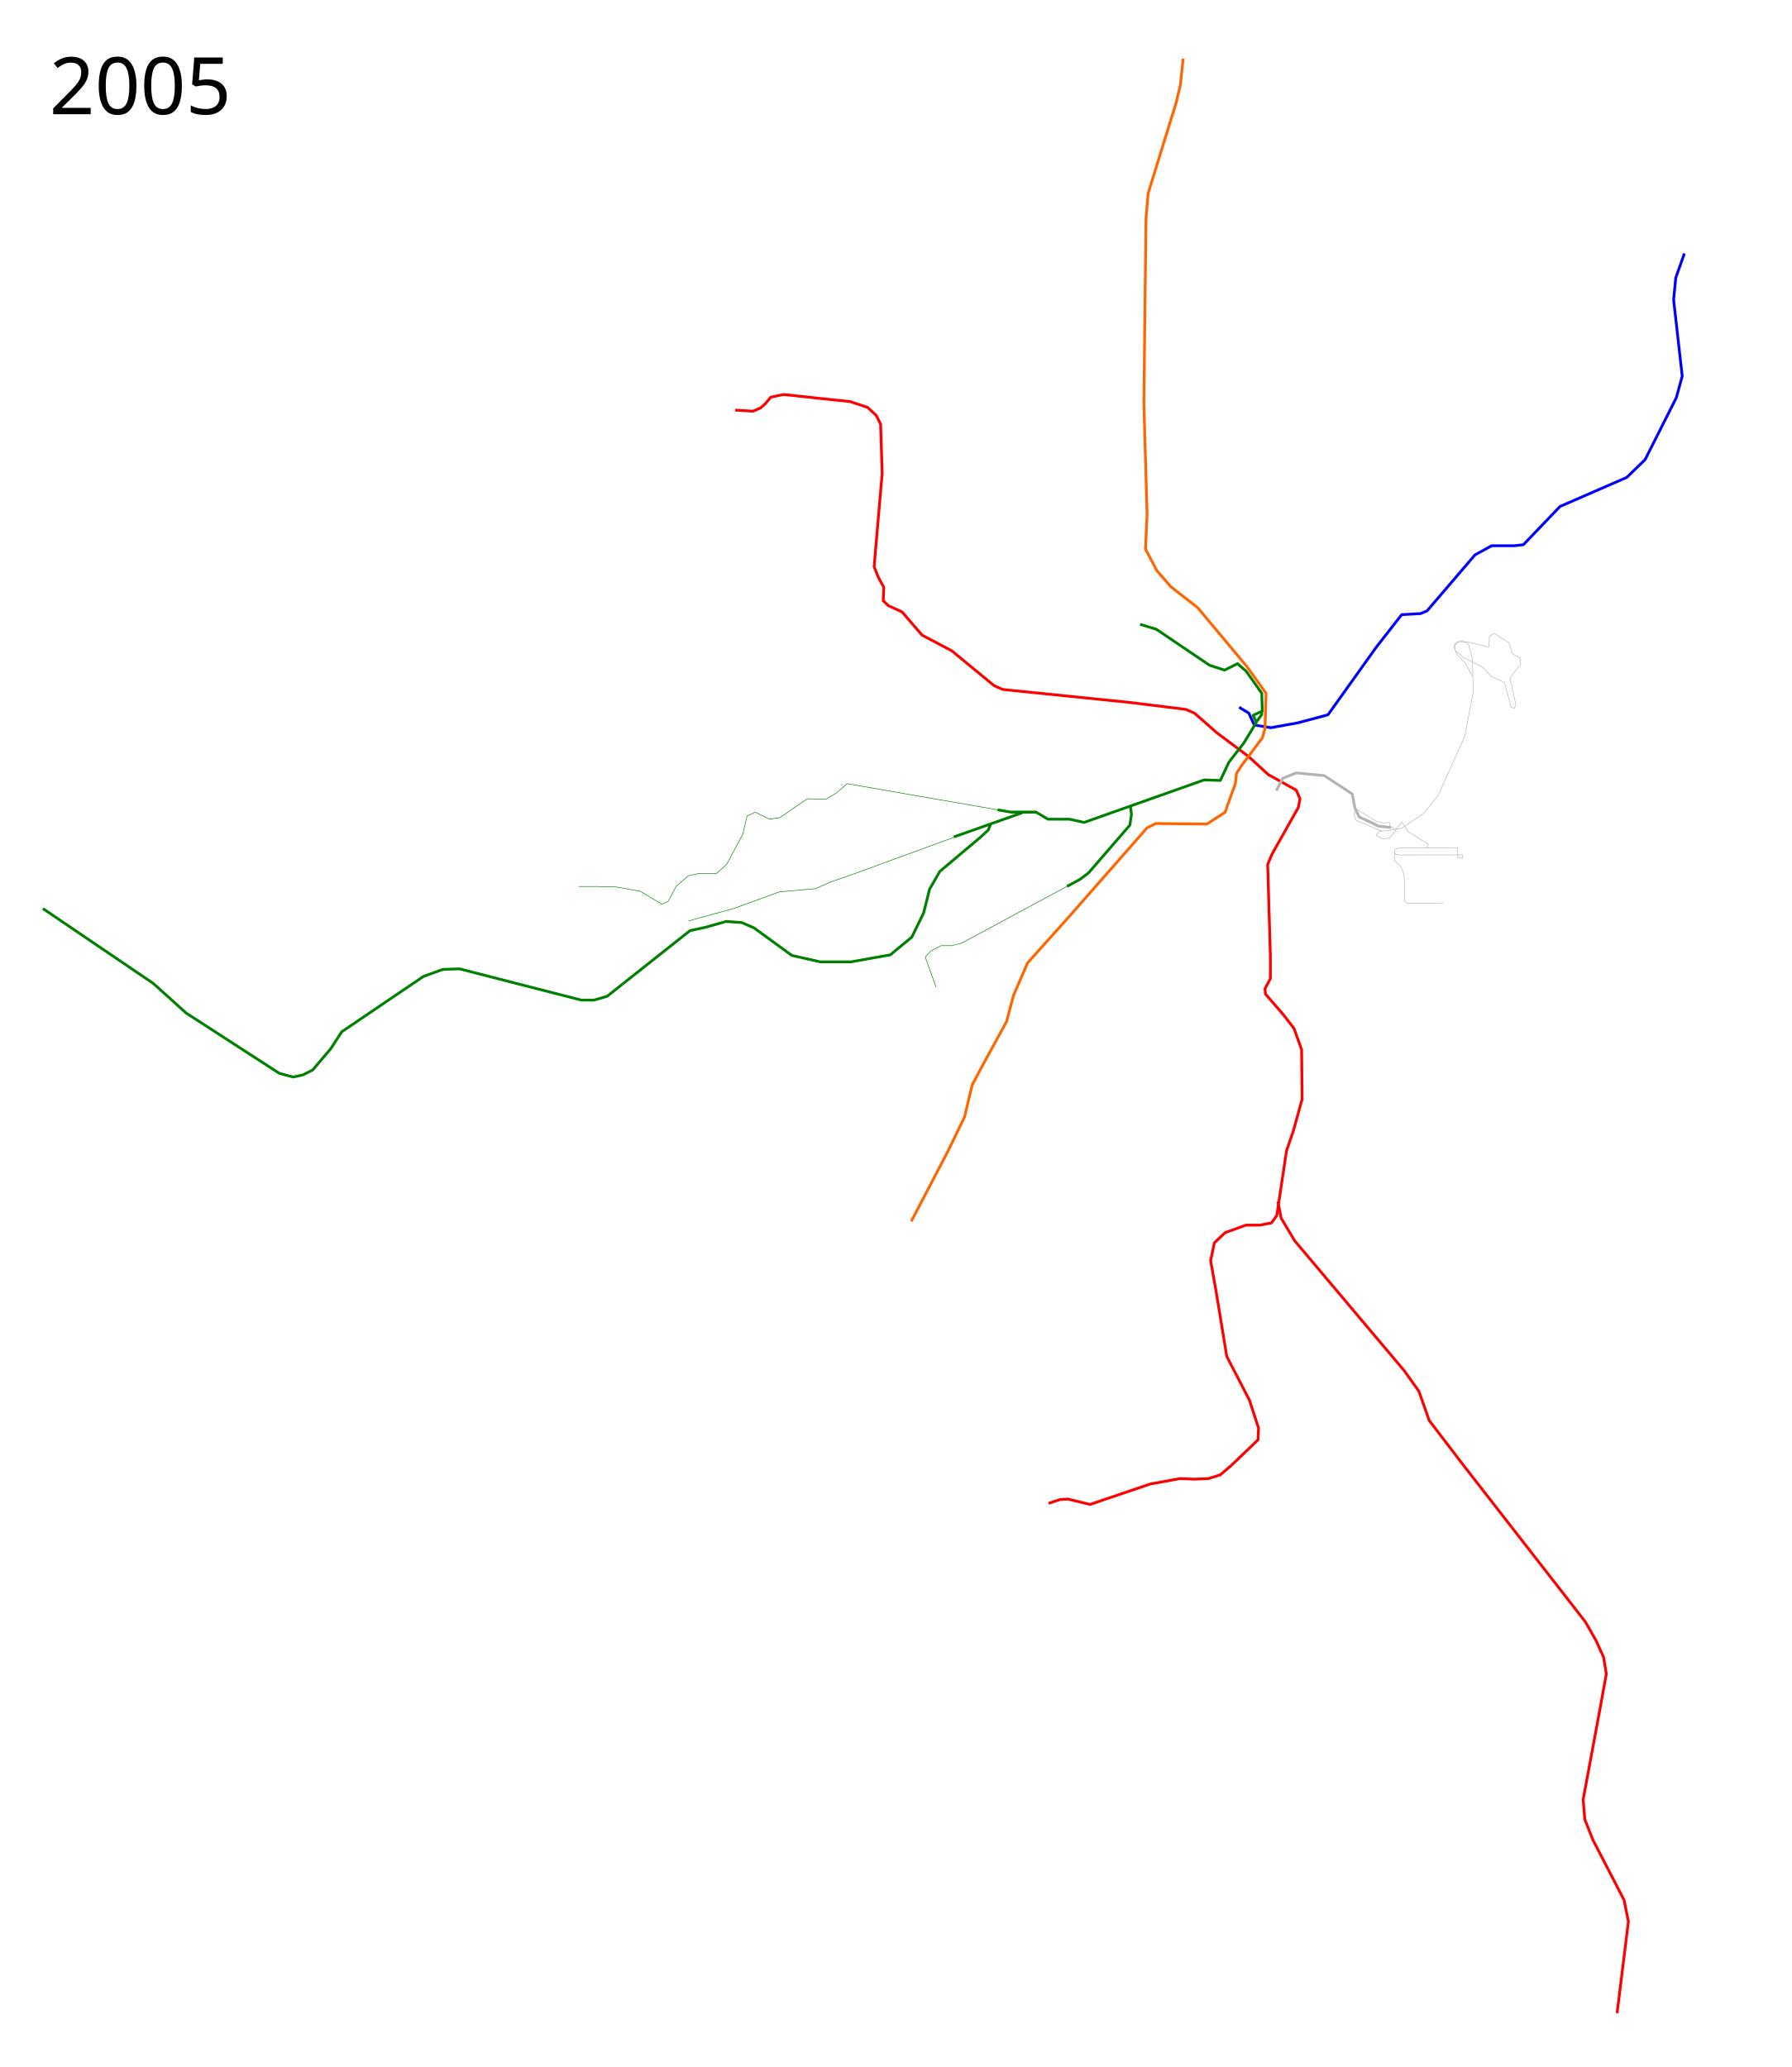
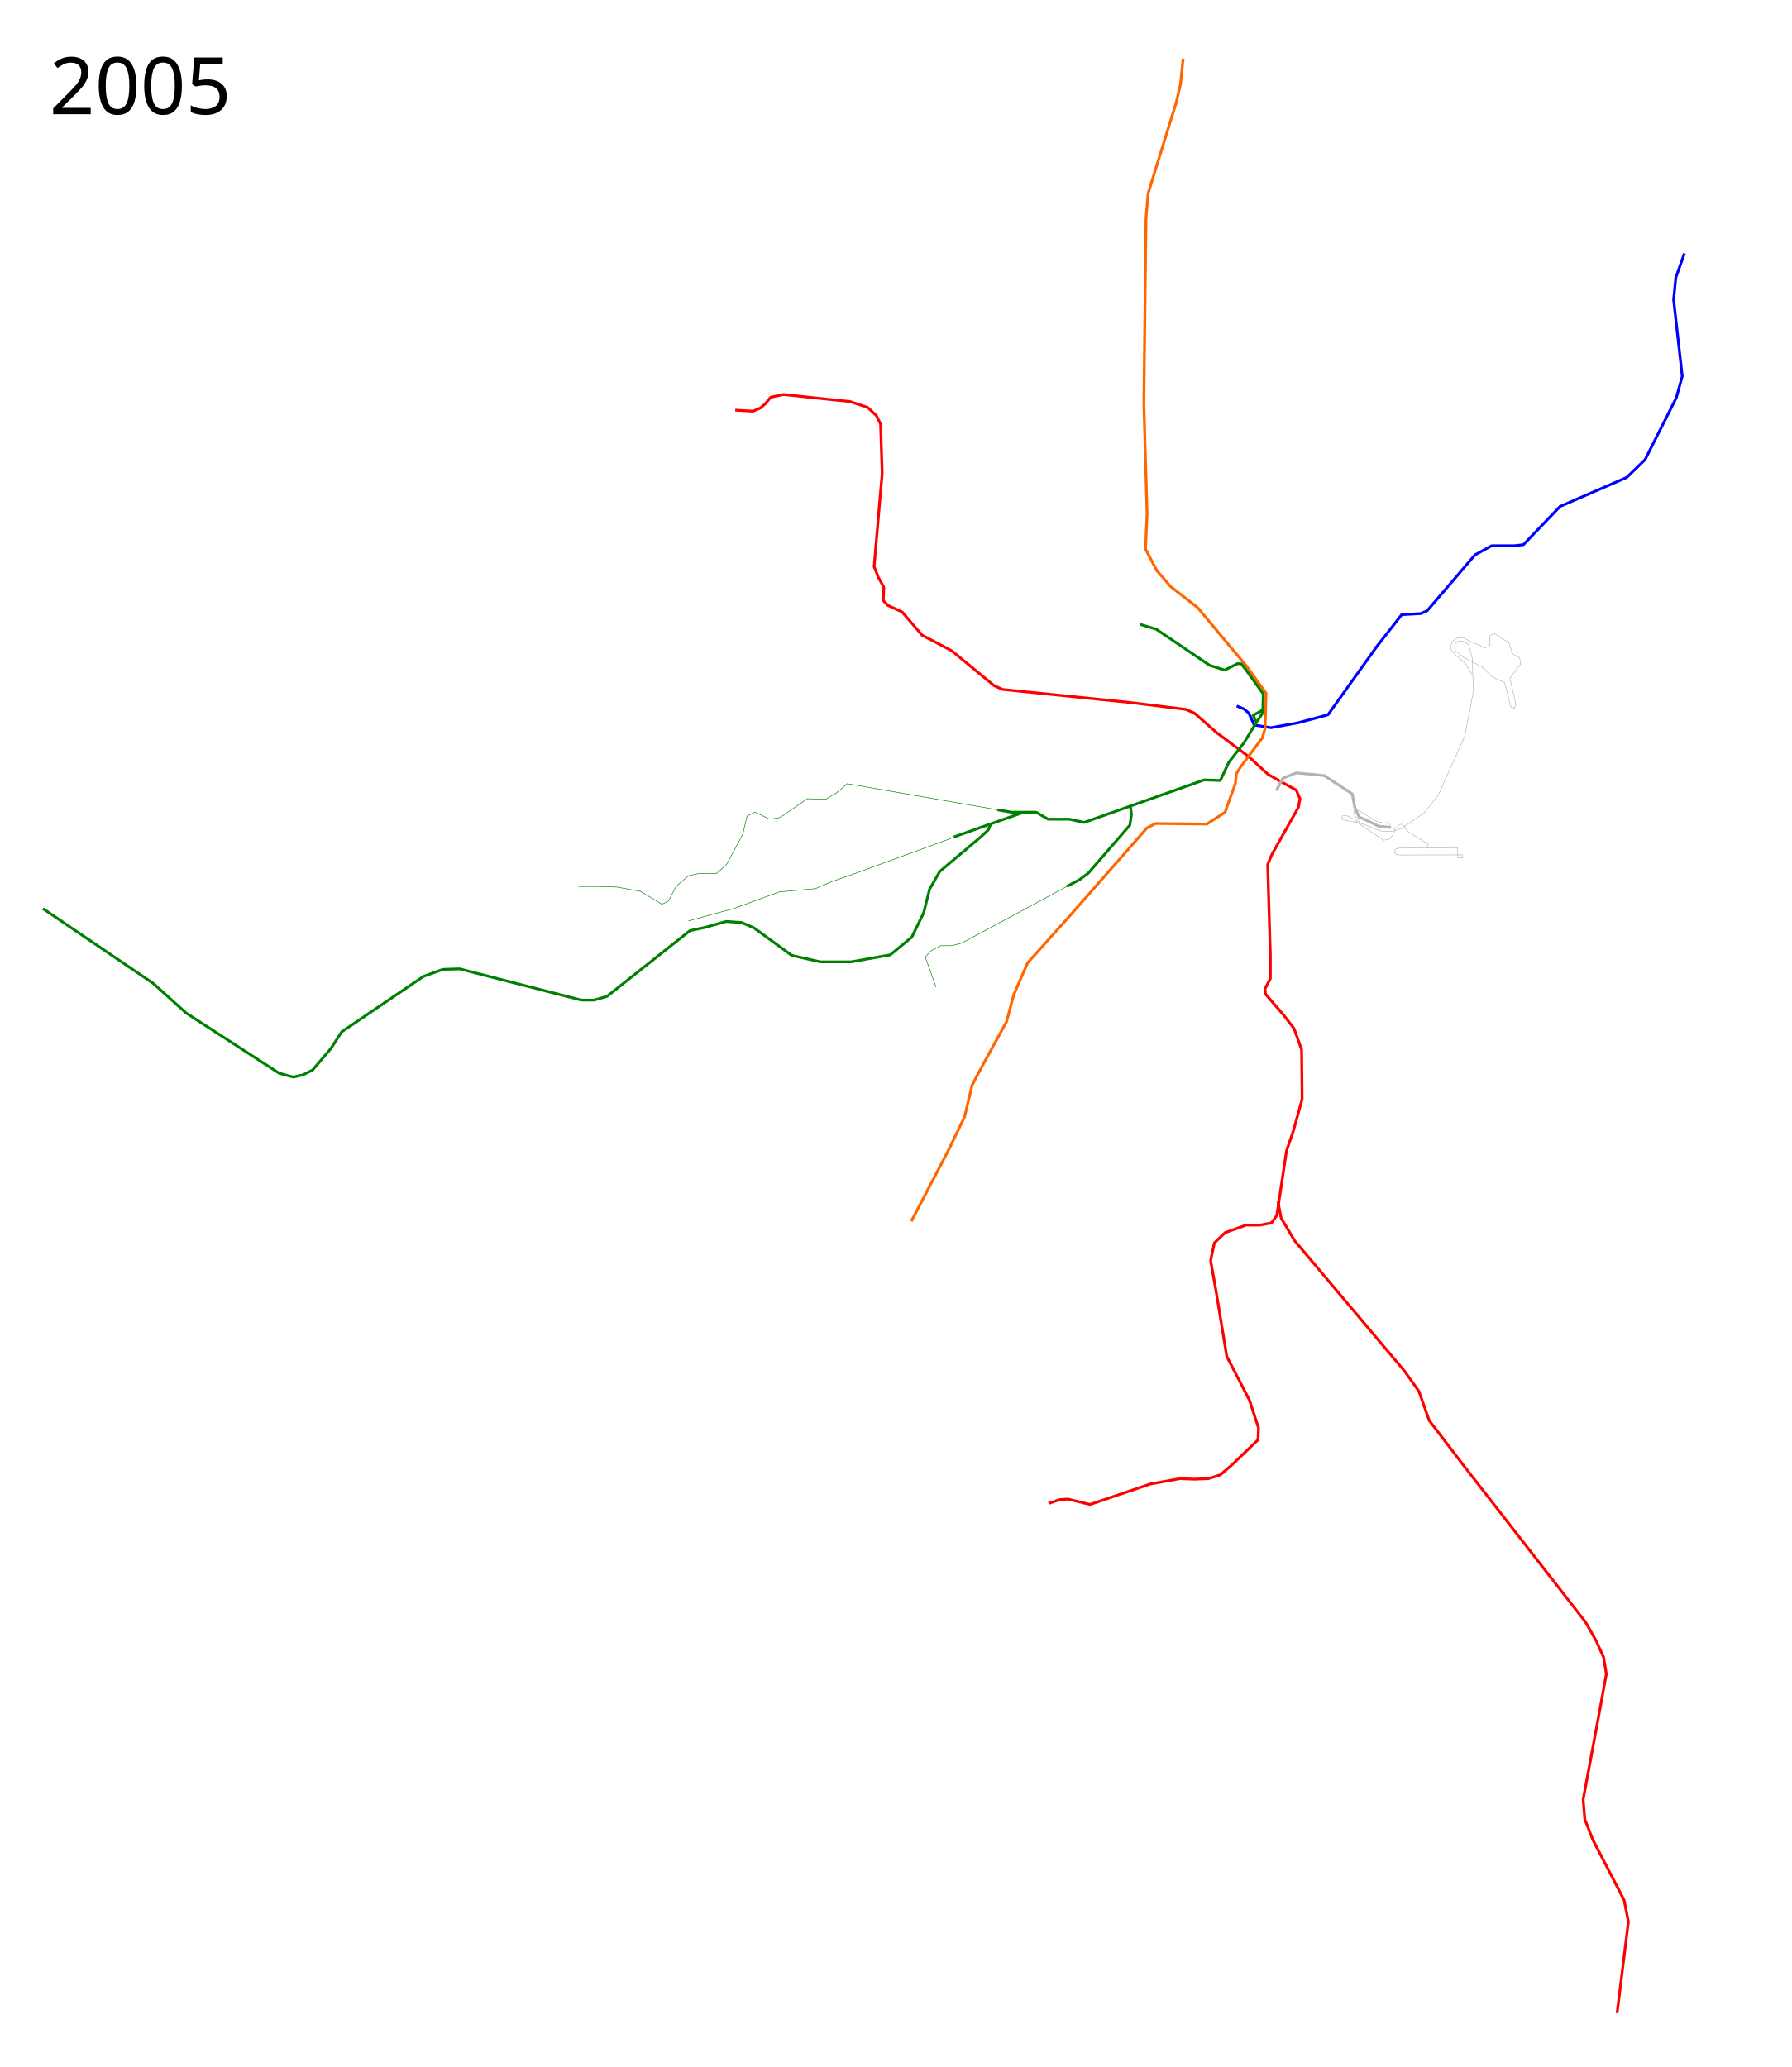
<svg xmlns="http://www.w3.org/2000/svg" width="3246" height="3745.39" viewBox="-25, -75, 3246, 3745.39">
+   <path d="M2215.458 1204.294l12.852 5.187 9.168 7.774 9.753 21.458 30.236 4.877 48.768-8.778 54.62-14.63 87.783-122.896 41.94-53.645 3.902-4.877 34.138-1.95 11.704-4.877 86.807-101.438 30.236-16.581h40.965l16.581-1.95 66.325-69.251 120.945-52.67 33.162-32.187 56.57-112.166 10.73-39.015-15.606-138.5 3.902-39.99 15.605-43.892" fill="none" stroke="#00f" stroke-width="5" stroke-linejoin="round" />
  <path d="M1306.983 668.127l32.187 1.951 13.655-5.852 8.778-7.803 9.754-11.704 23.409-4.877 90.708 9.754 29.261 2.926 32.187 10.729 15.606 14.63 7.802 15.606 2.927 89.733-2.927 32.187-11.704 136.55 7.803 19.508 9.754 17.556-.976 24.384 8.779 8.778 25.359 11.705 36.088 41.94 53.645 28.286 77.054 63.398 15.605 6.827 229.21 23.41 102.413 12.679 15.606 6.827 39.99 35.113 58.521 43.892 35.113 32.187 50.719 28.285 6.827 15.606-2.926 15.606-47.792 84.856-7.803 18.532 4.877 164.836v41.94l-9.754 18.532.975 9.754 32.187 37.063 19.507 25.36 13.655 38.039.976 89.733-15.606 56.57-12.68 37.064-14.63 97.537-2.926 19.507-9.754 13.655-20.482 3.901h-25.36l-38.039 13.655-19.507 18.532-6.827 32.187 9.753 54.62 19.507 118.994 40.965 79.004 16.582 50.72-.976 21.457-47.792 45.842-20.483 17.557-21.458 6.827-25.36.975-26.334-.975-53.645 9.754-109.24 37.063-39.99-9.753-14.63.975-20.483 6.828" fill="none" stroke="red" stroke-width="5" stroke-linejoin="round" />
  <path d="M2290.147 2101.907l5.852 30.237 24.384 40.965 198.973 236.037 26.335 37.064 18.532 52.67 63.398 82.905 219.456 281.879 19.508 34.138 13.655 30.236 4.877 30.236-13.656 75.103-28.285 152.156 2.926 36.088 14.63 37.064 56.571 109.24 7.803 39.015-20.482 165.811" fill="none" stroke="red" stroke-width="5" stroke-linejoin="round" />
-   <path d="M2219.92 1206.526l17.557 10.73 9.754 21.457 30.236 4.877 48.768-8.778 54.62-14.63 87.783-122.896 41.94-53.645 3.902-4.877 34.137-1.95 11.704-4.877 86.808-101.438 30.236-16.58h40.965l16.581-1.952 66.325-69.25 120.944-52.67 33.163-32.186 56.57-112.167 10.73-39.014-15.606-138.502 3.901-39.99 15.606-43.89" fill="none" stroke="#00f" stroke-width="5" stroke-linejoin="round" />
  <path d="M2118.483 31.217l-4.877 46.817-7.803 33.162-50.718 163.861-3.902 45.842-3.901 335.524 5.852 199.949-2.926 63.398 20.482 39.015 25.36 29.26 48.768 38.04 88.758 106.314 35.113 48.768-1.951 64.374-4.877 16.581-38.039 50.719-8.778 13.655-1.95 18.532-14.631 39.99-3.902 11.704-33.162 21.458-92.66-.976-15.605 7.803-140.452 159.96-76.078 84.856-25.36 58.521-12.68 47.793-44.866 81.93-17.556 33.163-13.655 57.546-30.236 62.423-66.325 126.797" fill="none" stroke="#f60" stroke-width="5" stroke-linejoin="round" />
  <path d="M1782.234 1392.359l-272.376-47.331-20.482 17.556-18.532 10.73-33.163-.976-49.743 34.137-18.532 2.926-26.335-12.68-14.63 6.828-7.803 33.163-29.26 54.62-18.532 16.58h-32.187l-18.532 3.902-22.433 19.508-13.655 26.334-11.705 5.852-39.014-23.408-42.916-7.803-34.138-.975h-35.113M1908.005 1531.147l-190.395 102.587-18.532 4.877h-19.507l-18.532 9.754-9.754 10.729 19.508 54.62M1711.675 1439.1l-188.162 68.813-41.94 14.63-29.261 12.68-65.35 5.852-82.905 30.236-36.088 9.754-45.842 12.68" fill="none" stroke="green" stroke-linejoin="round" />
  <path d="M1769.304 1419.155l-3.901 9.754-13.655 12.68-74.128 62.422-18.532 32.187-10.729 42.916-21.458 43.891-39.014 32.187-71.201 12.68h-55.596l-51.694-11.704-68.275-49.744-22.434-9.753-28.285-1.951-38.039 10.729-27.31 5.852-150.206 118.994-23.408 6.828h-23.409l-114.117-29.261-106.314-27.31-30.237.975-35.113 12.68-148.254 100.462-19.508 30.236-33.162 39.014-17.556 8.779-17.557 3.901-25.36-6.827-168.737-109.24-39.99-36.09-19.507-17.556L52.67 1571.311" fill="none" stroke="green" stroke-width="5" stroke-linejoin="round" />
  <path d="M2287.22 1357.707l11.705-22.433 24.384-9.754 50.719 4.877 50.718 33.163 4.877 25.359 7.803 16.581 19.507 8.778 15.606 7.803 22.315 2.296" fill="none" stroke="#b3b3b3" stroke-width="5" stroke-linejoin="round" />
-   <path d="M2478.391 1430.86l-46.817-19.508-3.902-11.704 5.853-7.803 35.113 21.458 12.68 2.926 10.728-.975 1.951 9.753M2503.75 1427.446l11.217-12.68 10.73 17.069 37.128 23.088-2.452 4.273 1.48 1.98 53.744-.182.487 18.471 8.891-.115-.224-5.334-113.467.196-6.93-.706-2.554-3.144.488-6.34 5.197-2.22 56.432-.757" fill="none" stroke="#b3b3b3" stroke-linejoin="round" />
-   <path d="M2472.54 1422.081l24.383 1.95 6.828 5.853-11.705 13.655-10.729 1.95-13.655-6.827 5.852-6.827 40.966-5.852 40.965-28.286 25.36-32.187 47.792-106.314 15.605-80.955-1.95-60.472-6.828-25.36-11.704-6.827-13.655 5.852.975 11.704 14.63 12.68 34.138 17.556 17.557 17.557 23.408 10.729 11.705 44.866 5.852 1.951 2.926-6.827-10.729-47.793 14.63-19.507 4.877-5.852-1.95-11.705-12.68-6.827-6.828-20.483-26.334-16.581-8.779 4.877-.975 19.507-38.04-8.778-18.53-.976-6.828 9.754 4.876 12.68 15.606 16.58 12.68 23.41" fill="none" stroke="#b3b3b3" stroke-linejoin="round" />
-   <path d="M1826.85 1397.697l-123.796 43.816M2040.454 1056.32l29.261 8.78 96.56 65.348 27.31 8.778 23.41-11.704 15.605 13.655 28.286 39.99.975 32.187-16.581 7.803 5.852 12.68-22.433 37.063-27.31 35.113-15.606 33.162-29.26-.975-217.506 77.054-26.335-5.853h-39.014l-21.458-12.68h-44.867" fill="none" stroke="green" stroke-width="5" stroke-linejoin="round" />
-   <path d="M2022.898 1385.993l1.95 14.63-2.925 19.507-75.103 86.807-15.606 11.705-23.21 12.505M2260.886 1213.842l-.09 5.831-8.689 12.213" fill="none" stroke="green" stroke-width="5" stroke-linejoin="round" />
+   <path d="M1826.85 1397.697l-123.796 43.816M2022.898 1385.993l1.95 14.63-2.925 19.507-75.103 86.807-15.606 11.705-23.21 12.505" fill="none" stroke="green" stroke-width="5" stroke-linejoin="round" />
  <text x="64.453" y="131.961" style="-inkscape-font-specification:Sans" font-size="144" font-weight="400" font-family="Sans">
    <tspan x="64.453" y="131.961">2005</tspan>
  </text>
  <text x="64.453" y="3568.351" style="-inkscape-font-specification:Sans" font-size="144" font-weight="400" font-family="Sans" />
-   <path d="M1852.204 1396.722h-44.867l-25.109-4.363" fill="none" stroke="green" stroke-width="5" stroke-linejoin="round" />
-   <path d="M2501.628 1470.306l-.32 13.815 10.91 10.415 4.96 10.91 1.984 10.415.744 42.404 4.215 3.72 66.457-.745" fill="none" stroke="#b3b3b3" />
+   <path d="M2040.454 1056.32l29.261 8.78 96.56 65.348 27.31 8.778 23.41-11.704 6.693.268 7.159 9.092 32.844 45.6-.865 28.944-17.546 9.731 5.852 12.68-22.433 37.063-27.31 35.113-15.606 33.163-29.26-.976-217.506 77.054-26.335-5.852h-39.014l-21.458-12.68h-44.87l-25.112-4.363" fill="none" stroke="green" stroke-width="5" stroke-linejoin="round" />
+   <path d="M2262.826 1211.425l-2.03 8.249-9.664 14.163" fill="none" stroke="green" stroke-width="5" stroke-linejoin="round" />
+   <path d="M2438.991 1416.382l-11.319-16.734.196-5.755 5.657-2.048 35.113 21.458 12.68 2.926 7.385-.672 4.045 1.8 1.249 7.65M2501.307 1426.662l4.192-1.55 4.405-6.366 6.343-.249 9.45 13.338 37.128 23.088-2.452 4.273 1.48 1.98 53.744-.182.487 18.47 8.891-.114-.224-5.334-113.467.196-6.93-.706-2.554-3.145.488-6.34 5.197-2.22 56.432-.757" fill="none" stroke="#b3b3b3" stroke-linejoin="round" />
+   <path d="M2493.997 1425.007l7.31 1.655 1.216 3.748-9.074 14.356-11.606 2.828-44.808-30.035-7.598-7.478-15.89-7.529-5.732.603-1.828 3.495 1.727 3.923 31.277 5.81 37.834 14.47 20.523.622 17.132-5.493 40.965-28.285 25.36-32.187 47.792-106.314 15.605-80.955-1.95-60.472-6.828-25.36-9.572-5.337-9.146-.241-5.589 5.171-.975 5.722.898 5.414 14.63 12.68 34.138 17.556 17.557 17.557 23.408 10.729 11.705 44.866 5.852 1.951 2.926-6.827-10.729-47.793 14.63-19.507 4.877-5.852-1.95-11.705-12.68-6.827-6.828-20.483-26.334-16.581-8.779 4.877 1.009 16.78-8.899 4.432-28.757-12.763-10.526-5.907-10.46.811-8.308 4.733-4.745 9.93 1.863 8.483 9.677 9.545 15.255 12.724 14.292 24.524" fill="none" stroke="#b3b3b3" stroke-linejoin="round" />
</svg>
